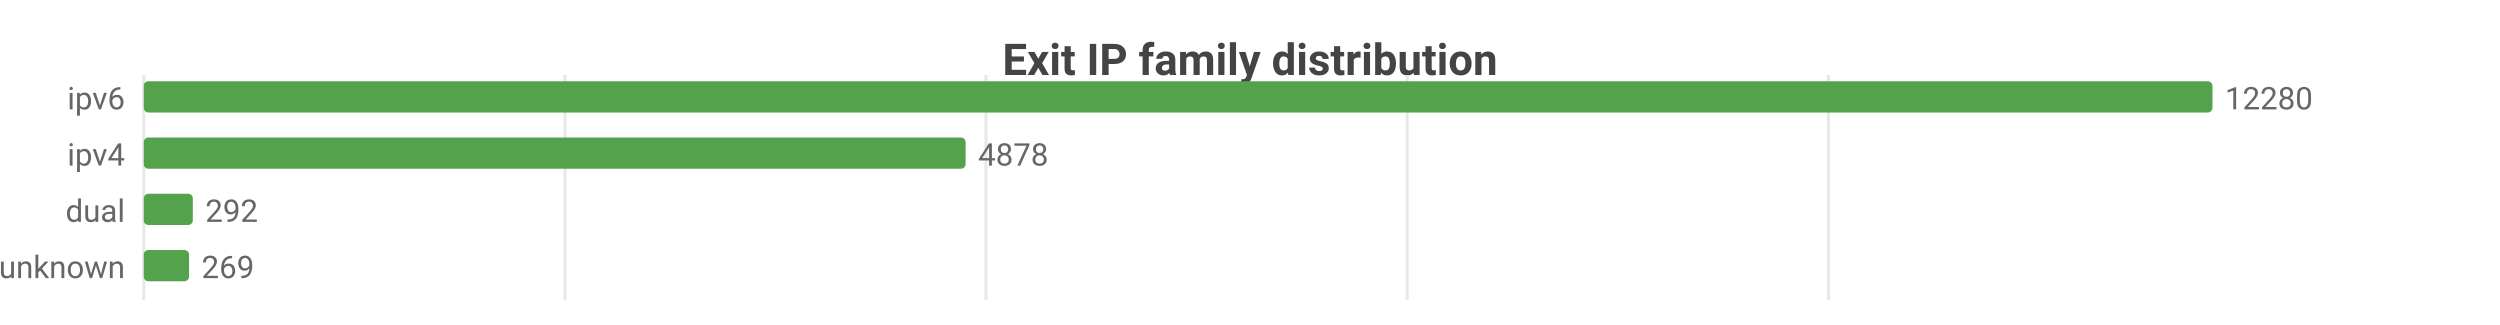
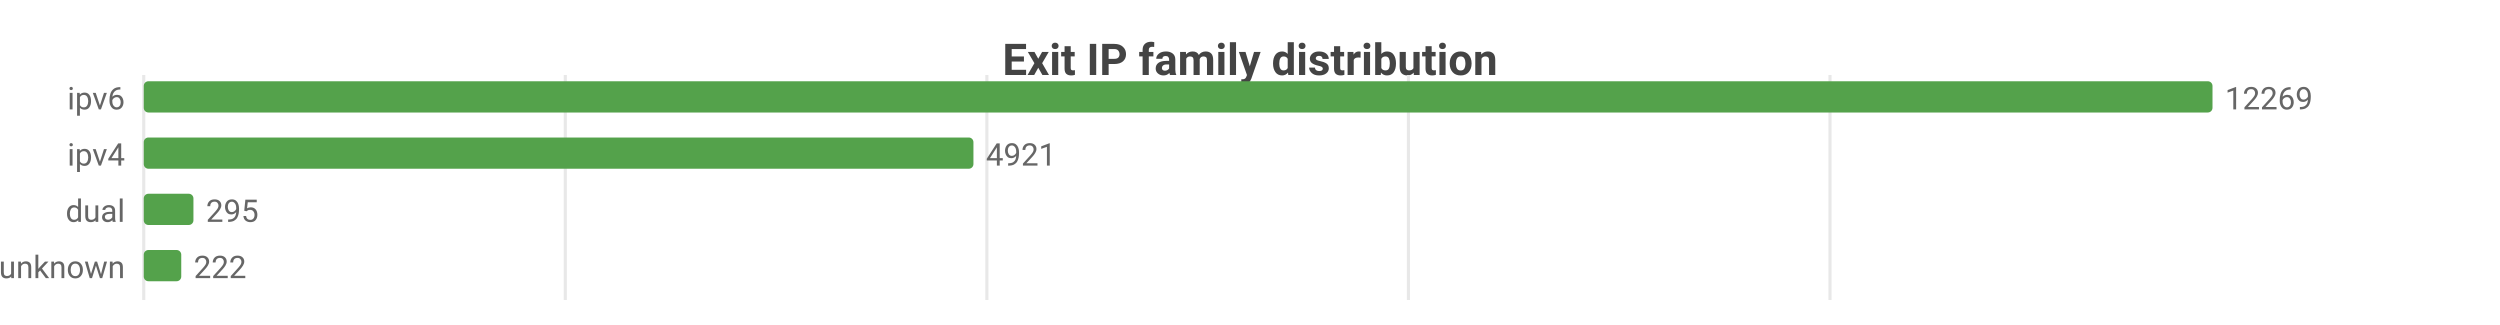
<svg xmlns="http://www.w3.org/2000/svg" width="800" height="104" viewBox="0 0 800 104">
  <rect width="800" height="104" fill="#ffffff" />
  <style>text{font-family:system-ui,-apple-system,'Segoe UI',Roboto,sans-serif}.g{stroke:#e8e8e8;stroke-width:1}.a{stroke:#999;stroke-width:1}.t{font-size:10px;fill:#666}.m{font-size:10px;text-anchor:middle;fill:#666}.e{font-size:10px;text-anchor:end;fill:#666}.l{font-size:11px;fill:#333}.tt{font-size:14px;font-weight:600;text-anchor:middle;fill:#444}.em{font-size:13px;text-anchor:middle;fill:#999}</style>
  <text class="tt" x="400.0" y="24">Exit IP family distribution</text>
  <line class="g" x1="46" y1="24" x2="46" y2="96" />
-   <line class="g" x1="180.8" y1="24" x2="180.8" y2="96" />
-   <line class="g" x1="315.5" y1="24" x2="315.5" y2="96" />
-   <line class="g" x1="450.3" y1="24" x2="450.3" y2="96" />
-   <line class="g" x1="585.1" y1="24" x2="585.1" y2="96" />
+   <line class="g" x1="180.9" y1="24" x2="180.9" y2="96" />
+   <line class="g" x1="315.8" y1="24" x2="315.8" y2="96" />
+   <line class="g" x1="450.7" y1="24" x2="450.7" y2="96" />
+   <line class="g" x1="585.6" y1="24" x2="585.6" y2="96" />
  <text class="e" x="40" y="35">ipv6</text>
  <rect x="46" y="26" width="662" height="10" fill="#54a24b" rx="1.5" />
-   <text class="t" x="712" y="35">12280</text>
+   <text class="t" x="712" y="35">12269</text>
  <text class="e" x="40" y="53">ipv4</text>
-   <rect x="46" y="44" width="263.0" height="10" fill="#54a24b" rx="1.5" />
-   <text class="t" x="313.0" y="53">4878</text>
+   <rect x="46" y="44" width="265.5" height="10" fill="#54a24b" rx="1.5" />
+   <text class="t" x="315.5" y="53">4921</text>
  <text class="e" x="40" y="71">dual</text>
-   <rect x="46" y="62" width="15.7" height="10" fill="#54a24b" rx="1.5" />
-   <text class="t" x="65.7" y="71">292</text>
+   <rect x="46" y="62" width="15.9" height="10" fill="#54a24b" rx="1.5" />
+   <text class="t" x="65.9" y="71">295</text>
  <text class="e" x="40" y="89">unknown</text>
-   <rect x="46" y="80" width="14.5" height="10" fill="#54a24b" rx="1.5" />
-   <text class="t" x="64.5" y="89">269</text>
+   <rect x="46" y="80" width="12.0" height="10" fill="#54a24b" rx="1.5" />
+   <text class="t" x="62.0" y="89">222</text>
</svg>
